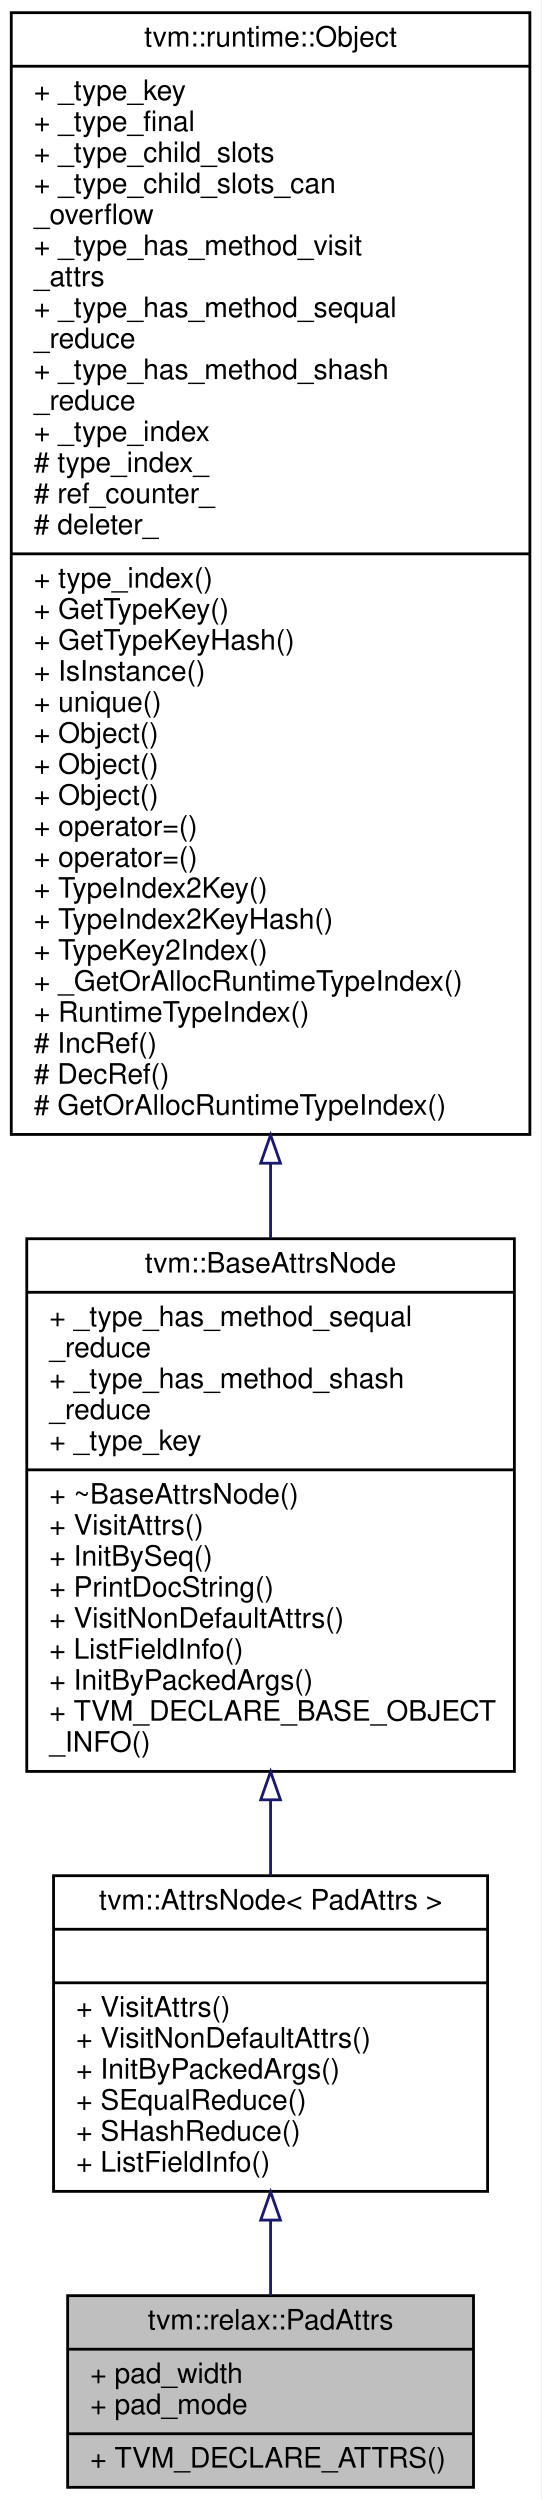
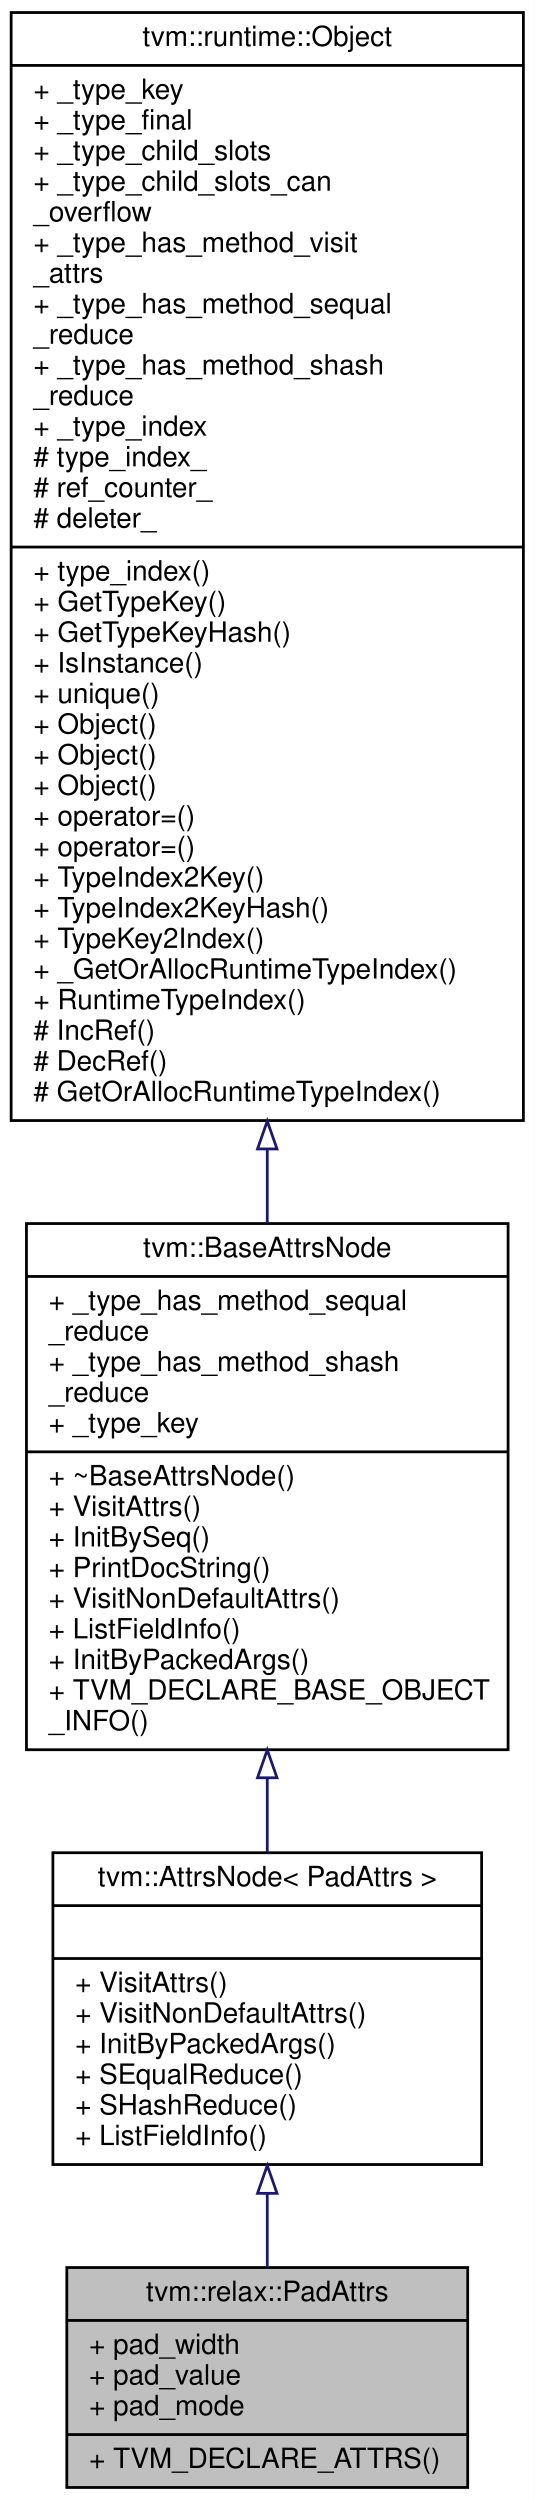
- <svg xmlns="http://www.w3.org/2000/svg" xmlns:xlink="http://www.w3.org/1999/xlink" width="192pt" height="887pt" viewBox="0.00 0.00 192.00 887.00">
-   <g id="graph0" class="graph" transform="scale(1 1) rotate(0) translate(4 883)">
-     <polygon fill="white" stroke="transparent" points="-4,4 -4,-883 188,-883 188,4 -4,4" />
+ <svg xmlns="http://www.w3.org/2000/svg" xmlns:xlink="http://www.w3.org/1999/xlink" width="192pt" height="898pt" viewBox="0.00 0.00 192.00 898.00">
+   <g id="graph0" class="graph" transform="scale(1 1) rotate(0) translate(4 894)">
+     <polygon fill="white" stroke="transparent" points="-4,4 -4,-894 188,-894 188,4 -4,4" />
    <g id="node1" class="node">
      <g id="a_node1">
        <a xlink:title="Attributes used for the padding operator.">
-           <polygon fill="#bfbfbf" stroke="black" points="20,-0.5 20,-68.5 164,-68.5 164,-0.5 20,-0.5" />
-           <text text-anchor="middle" x="92" y="-56.5" font-family="Helvetica,sans-Serif" font-size="10.00">tvm::relax::PadAttrs</text>
-           <polyline fill="none" stroke="black" points="20,-49.5 164,-49.5 " />
-           <text text-anchor="start" x="28" y="-37.5" font-family="Helvetica,sans-Serif" font-size="10.00">+ pad_width</text>
+           <polygon fill="#bfbfbf" stroke="black" points="20,-0.5 20,-79.5 164,-79.5 164,-0.5 20,-0.5" />
+           <text text-anchor="middle" x="92" y="-67.5" font-family="Helvetica,sans-Serif" font-size="10.00">tvm::relax::PadAttrs</text>
+           <polyline fill="none" stroke="black" points="20,-60.5 164,-60.5 " />
+           <text text-anchor="start" x="28" y="-48.5" font-family="Helvetica,sans-Serif" font-size="10.00">+ pad_width</text>
+           <text text-anchor="start" x="28" y="-37.5" font-family="Helvetica,sans-Serif" font-size="10.00">+ pad_value</text>
          <text text-anchor="start" x="28" y="-26.5" font-family="Helvetica,sans-Serif" font-size="10.00">+ pad_mode</text>
          <polyline fill="none" stroke="black" points="20,-19.5 164,-19.5 " />
          <text text-anchor="start" x="28" y="-7.5" font-family="Helvetica,sans-Serif" font-size="10.00">+ TVM_DECLARE_ATTRS()</text>
        </a>
      </g>
    </g>
    <g id="node2" class="node">
      <g id="a_node2">
        <a xlink:href="classtvm_1_1AttrsNode.html" target="_top" xlink:title=" ">
-           <polygon fill="white" stroke="black" points="15,-105.5 15,-217.5 169,-217.5 169,-105.5 15,-105.5" />
-           <text text-anchor="middle" x="92" y="-205.5" font-family="Helvetica,sans-Serif" font-size="10.00">tvm::AttrsNode&lt; PadAttrs &gt;</text>
-           <polyline fill="none" stroke="black" points="15,-198.5 169,-198.5 " />
-           <text text-anchor="middle" x="92" y="-186.5" font-family="Helvetica,sans-Serif" font-size="10.00"> </text>
-           <polyline fill="none" stroke="black" points="15,-179.5 169,-179.5 " />
-           <text text-anchor="start" x="23" y="-167.5" font-family="Helvetica,sans-Serif" font-size="10.00">+ VisitAttrs()</text>
-           <text text-anchor="start" x="23" y="-156.5" font-family="Helvetica,sans-Serif" font-size="10.00">+ VisitNonDefaultAttrs()</text>
-           <text text-anchor="start" x="23" y="-145.5" font-family="Helvetica,sans-Serif" font-size="10.00">+ InitByPackedArgs()</text>
-           <text text-anchor="start" x="23" y="-134.5" font-family="Helvetica,sans-Serif" font-size="10.00">+ SEqualReduce()</text>
-           <text text-anchor="start" x="23" y="-123.5" font-family="Helvetica,sans-Serif" font-size="10.00">+ SHashReduce()</text>
-           <text text-anchor="start" x="23" y="-112.5" font-family="Helvetica,sans-Serif" font-size="10.00">+ ListFieldInfo()</text>
+           <polygon fill="white" stroke="black" points="15,-116.5 15,-228.5 169,-228.5 169,-116.5 15,-116.5" />
+           <text text-anchor="middle" x="92" y="-216.5" font-family="Helvetica,sans-Serif" font-size="10.00">tvm::AttrsNode&lt; PadAttrs &gt;</text>
+           <polyline fill="none" stroke="black" points="15,-209.5 169,-209.5 " />
+           <text text-anchor="middle" x="92" y="-197.5" font-family="Helvetica,sans-Serif" font-size="10.00"> </text>
+           <polyline fill="none" stroke="black" points="15,-190.5 169,-190.5 " />
+           <text text-anchor="start" x="23" y="-178.5" font-family="Helvetica,sans-Serif" font-size="10.00">+ VisitAttrs()</text>
+           <text text-anchor="start" x="23" y="-167.5" font-family="Helvetica,sans-Serif" font-size="10.00">+ VisitNonDefaultAttrs()</text>
+           <text text-anchor="start" x="23" y="-156.5" font-family="Helvetica,sans-Serif" font-size="10.00">+ InitByPackedArgs()</text>
+           <text text-anchor="start" x="23" y="-145.5" font-family="Helvetica,sans-Serif" font-size="10.00">+ SEqualReduce()</text>
+           <text text-anchor="start" x="23" y="-134.5" font-family="Helvetica,sans-Serif" font-size="10.00">+ SHashReduce()</text>
+           <text text-anchor="start" x="23" y="-123.5" font-family="Helvetica,sans-Serif" font-size="10.00">+ ListFieldInfo()</text>
        </a>
      </g>
    </g>
    <g id="edge1" class="edge">
-       <path fill="none" stroke="midnightblue" d="M92,-95.26C92,-85.99 92,-76.8 92,-68.51" />
-       <polygon fill="none" stroke="midnightblue" points="88.5,-95.31 92,-105.31 95.5,-95.31 88.5,-95.31" />
+       <path fill="none" stroke="midnightblue" d="M92,-106.06C92,-97.08 92,-88.11 92,-79.82" />
+       <polygon fill="none" stroke="midnightblue" points="88.5,-106.16 92,-116.16 95.5,-106.16 88.5,-106.16" />
    </g>
    <g id="node3" class="node">
      <g id="a_node3">
        <a xlink:href="classtvm_1_1BaseAttrsNode.html" target="_top" xlink:title="Base class of all attribute class.">
-           <polygon fill="white" stroke="black" points="5.5,-254.5 5.5,-443.5 178.5,-443.5 178.5,-254.5 5.5,-254.5" />
-           <text text-anchor="middle" x="92" y="-431.5" font-family="Helvetica,sans-Serif" font-size="10.00">tvm::BaseAttrsNode</text>
-           <polyline fill="none" stroke="black" points="5.5,-424.5 178.5,-424.5 " />
-           <text text-anchor="start" x="13.5" y="-412.5" font-family="Helvetica,sans-Serif" font-size="10.00">+ _type_has_method_sequal</text>
-           <text text-anchor="start" x="13.5" y="-401.5" font-family="Helvetica,sans-Serif" font-size="10.00">_reduce</text>
-           <text text-anchor="start" x="13.5" y="-390.5" font-family="Helvetica,sans-Serif" font-size="10.00">+ _type_has_method_shash</text>
-           <text text-anchor="start" x="13.5" y="-379.5" font-family="Helvetica,sans-Serif" font-size="10.00">_reduce</text>
-           <text text-anchor="start" x="13.5" y="-368.5" font-family="Helvetica,sans-Serif" font-size="10.00">+ _type_key</text>
-           <polyline fill="none" stroke="black" points="5.5,-361.5 178.5,-361.5 " />
-           <text text-anchor="start" x="13.5" y="-349.5" font-family="Helvetica,sans-Serif" font-size="10.00">+ ~BaseAttrsNode()</text>
-           <text text-anchor="start" x="13.5" y="-338.5" font-family="Helvetica,sans-Serif" font-size="10.00">+ VisitAttrs()</text>
-           <text text-anchor="start" x="13.5" y="-327.5" font-family="Helvetica,sans-Serif" font-size="10.00">+ InitBySeq()</text>
-           <text text-anchor="start" x="13.5" y="-316.5" font-family="Helvetica,sans-Serif" font-size="10.00">+ PrintDocString()</text>
-           <text text-anchor="start" x="13.5" y="-305.5" font-family="Helvetica,sans-Serif" font-size="10.00">+ VisitNonDefaultAttrs()</text>
-           <text text-anchor="start" x="13.5" y="-294.5" font-family="Helvetica,sans-Serif" font-size="10.00">+ ListFieldInfo()</text>
-           <text text-anchor="start" x="13.5" y="-283.5" font-family="Helvetica,sans-Serif" font-size="10.00">+ InitByPackedArgs()</text>
-           <text text-anchor="start" x="13.5" y="-272.5" font-family="Helvetica,sans-Serif" font-size="10.00">+ TVM_DECLARE_BASE_OBJECT</text>
-           <text text-anchor="start" x="13.5" y="-261.5" font-family="Helvetica,sans-Serif" font-size="10.00">_INFO()</text>
+           <polygon fill="white" stroke="black" points="5.5,-265.5 5.5,-454.5 178.5,-454.5 178.5,-265.5 5.5,-265.5" />
+           <text text-anchor="middle" x="92" y="-442.5" font-family="Helvetica,sans-Serif" font-size="10.00">tvm::BaseAttrsNode</text>
+           <polyline fill="none" stroke="black" points="5.5,-435.5 178.5,-435.5 " />
+           <text text-anchor="start" x="13.5" y="-423.5" font-family="Helvetica,sans-Serif" font-size="10.00">+ _type_has_method_sequal</text>
+           <text text-anchor="start" x="13.5" y="-412.5" font-family="Helvetica,sans-Serif" font-size="10.00">_reduce</text>
+           <text text-anchor="start" x="13.5" y="-401.5" font-family="Helvetica,sans-Serif" font-size="10.00">+ _type_has_method_shash</text>
+           <text text-anchor="start" x="13.5" y="-390.5" font-family="Helvetica,sans-Serif" font-size="10.00">_reduce</text>
+           <text text-anchor="start" x="13.5" y="-379.5" font-family="Helvetica,sans-Serif" font-size="10.00">+ _type_key</text>
+           <polyline fill="none" stroke="black" points="5.5,-372.5 178.5,-372.5 " />
+           <text text-anchor="start" x="13.5" y="-360.5" font-family="Helvetica,sans-Serif" font-size="10.00">+ ~BaseAttrsNode()</text>
+           <text text-anchor="start" x="13.5" y="-349.5" font-family="Helvetica,sans-Serif" font-size="10.00">+ VisitAttrs()</text>
+           <text text-anchor="start" x="13.5" y="-338.5" font-family="Helvetica,sans-Serif" font-size="10.00">+ InitBySeq()</text>
+           <text text-anchor="start" x="13.5" y="-327.5" font-family="Helvetica,sans-Serif" font-size="10.00">+ PrintDocString()</text>
+           <text text-anchor="start" x="13.5" y="-316.5" font-family="Helvetica,sans-Serif" font-size="10.00">+ VisitNonDefaultAttrs()</text>
+           <text text-anchor="start" x="13.5" y="-305.5" font-family="Helvetica,sans-Serif" font-size="10.00">+ ListFieldInfo()</text>
+           <text text-anchor="start" x="13.5" y="-294.5" font-family="Helvetica,sans-Serif" font-size="10.00">+ InitByPackedArgs()</text>
+           <text text-anchor="start" x="13.5" y="-283.5" font-family="Helvetica,sans-Serif" font-size="10.00">+ TVM_DECLARE_BASE_OBJECT</text>
+           <text text-anchor="start" x="13.5" y="-272.5" font-family="Helvetica,sans-Serif" font-size="10.00">_INFO()</text>
        </a>
      </g>
    </g>
    <g id="edge2" class="edge">
-       <path fill="none" stroke="midnightblue" d="M92,-244.41C92,-235.21 92,-226.15 92,-217.61" />
-       <polygon fill="none" stroke="midnightblue" points="88.5,-244.43 92,-254.43 95.5,-244.43 88.5,-244.43" />
+       <path fill="none" stroke="midnightblue" d="M92,-255.41C92,-246.21 92,-237.15 92,-228.61" />
+       <polygon fill="none" stroke="midnightblue" points="88.5,-255.43 92,-265.43 95.5,-255.43 88.5,-255.43" />
    </g>
    <g id="node4" class="node">
      <g id="a_node4">
        <a xlink:href="classtvm_1_1runtime_1_1Object.html" target="_top" xlink:title="base class of all object containers.">
-           <polygon fill="white" stroke="black" points="0,-480.5 0,-878.5 184,-878.5 184,-480.5 0,-480.5" />
-           <text text-anchor="middle" x="92" y="-866.5" font-family="Helvetica,sans-Serif" font-size="10.00">tvm::runtime::Object</text>
-           <polyline fill="none" stroke="black" points="0,-859.5 184,-859.5 " />
-           <text text-anchor="start" x="8" y="-847.5" font-family="Helvetica,sans-Serif" font-size="10.00">+ _type_key</text>
-           <text text-anchor="start" x="8" y="-836.5" font-family="Helvetica,sans-Serif" font-size="10.00">+ _type_final</text>
-           <text text-anchor="start" x="8" y="-825.5" font-family="Helvetica,sans-Serif" font-size="10.00">+ _type_child_slots</text>
-           <text text-anchor="start" x="8" y="-814.5" font-family="Helvetica,sans-Serif" font-size="10.00">+ _type_child_slots_can</text>
-           <text text-anchor="start" x="8" y="-803.5" font-family="Helvetica,sans-Serif" font-size="10.00">_overflow</text>
-           <text text-anchor="start" x="8" y="-792.5" font-family="Helvetica,sans-Serif" font-size="10.00">+ _type_has_method_visit</text>
-           <text text-anchor="start" x="8" y="-781.5" font-family="Helvetica,sans-Serif" font-size="10.00">_attrs</text>
-           <text text-anchor="start" x="8" y="-770.5" font-family="Helvetica,sans-Serif" font-size="10.00">+ _type_has_method_sequal</text>
-           <text text-anchor="start" x="8" y="-759.5" font-family="Helvetica,sans-Serif" font-size="10.00">_reduce</text>
-           <text text-anchor="start" x="8" y="-748.5" font-family="Helvetica,sans-Serif" font-size="10.00">+ _type_has_method_shash</text>
-           <text text-anchor="start" x="8" y="-737.5" font-family="Helvetica,sans-Serif" font-size="10.00">_reduce</text>
-           <text text-anchor="start" x="8" y="-726.5" font-family="Helvetica,sans-Serif" font-size="10.00">+ _type_index</text>
-           <text text-anchor="start" x="8" y="-715.5" font-family="Helvetica,sans-Serif" font-size="10.00"># type_index_</text>
-           <text text-anchor="start" x="8" y="-704.5" font-family="Helvetica,sans-Serif" font-size="10.00"># ref_counter_</text>
-           <text text-anchor="start" x="8" y="-693.5" font-family="Helvetica,sans-Serif" font-size="10.00"># deleter_</text>
-           <polyline fill="none" stroke="black" points="0,-686.5 184,-686.5 " />
-           <text text-anchor="start" x="8" y="-674.5" font-family="Helvetica,sans-Serif" font-size="10.00">+ type_index()</text>
-           <text text-anchor="start" x="8" y="-663.5" font-family="Helvetica,sans-Serif" font-size="10.00">+ GetTypeKey()</text>
-           <text text-anchor="start" x="8" y="-652.5" font-family="Helvetica,sans-Serif" font-size="10.00">+ GetTypeKeyHash()</text>
-           <text text-anchor="start" x="8" y="-641.5" font-family="Helvetica,sans-Serif" font-size="10.00">+ IsInstance()</text>
-           <text text-anchor="start" x="8" y="-630.5" font-family="Helvetica,sans-Serif" font-size="10.00">+ unique()</text>
+           <polygon fill="white" stroke="black" points="0,-491.5 0,-889.5 184,-889.5 184,-491.5 0,-491.5" />
+           <text text-anchor="middle" x="92" y="-877.5" font-family="Helvetica,sans-Serif" font-size="10.00">tvm::runtime::Object</text>
+           <polyline fill="none" stroke="black" points="0,-870.5 184,-870.5 " />
+           <text text-anchor="start" x="8" y="-858.5" font-family="Helvetica,sans-Serif" font-size="10.00">+ _type_key</text>
+           <text text-anchor="start" x="8" y="-847.5" font-family="Helvetica,sans-Serif" font-size="10.00">+ _type_final</text>
+           <text text-anchor="start" x="8" y="-836.5" font-family="Helvetica,sans-Serif" font-size="10.00">+ _type_child_slots</text>
+           <text text-anchor="start" x="8" y="-825.5" font-family="Helvetica,sans-Serif" font-size="10.00">+ _type_child_slots_can</text>
+           <text text-anchor="start" x="8" y="-814.5" font-family="Helvetica,sans-Serif" font-size="10.00">_overflow</text>
+           <text text-anchor="start" x="8" y="-803.5" font-family="Helvetica,sans-Serif" font-size="10.00">+ _type_has_method_visit</text>
+           <text text-anchor="start" x="8" y="-792.5" font-family="Helvetica,sans-Serif" font-size="10.00">_attrs</text>
+           <text text-anchor="start" x="8" y="-781.5" font-family="Helvetica,sans-Serif" font-size="10.00">+ _type_has_method_sequal</text>
+           <text text-anchor="start" x="8" y="-770.5" font-family="Helvetica,sans-Serif" font-size="10.00">_reduce</text>
+           <text text-anchor="start" x="8" y="-759.5" font-family="Helvetica,sans-Serif" font-size="10.00">+ _type_has_method_shash</text>
+           <text text-anchor="start" x="8" y="-748.5" font-family="Helvetica,sans-Serif" font-size="10.00">_reduce</text>
+           <text text-anchor="start" x="8" y="-737.5" font-family="Helvetica,sans-Serif" font-size="10.00">+ _type_index</text>
+           <text text-anchor="start" x="8" y="-726.5" font-family="Helvetica,sans-Serif" font-size="10.00"># type_index_</text>
+           <text text-anchor="start" x="8" y="-715.5" font-family="Helvetica,sans-Serif" font-size="10.00"># ref_counter_</text>
+           <text text-anchor="start" x="8" y="-704.5" font-family="Helvetica,sans-Serif" font-size="10.00"># deleter_</text>
+           <polyline fill="none" stroke="black" points="0,-697.5 184,-697.5 " />
+           <text text-anchor="start" x="8" y="-685.5" font-family="Helvetica,sans-Serif" font-size="10.00">+ type_index()</text>
+           <text text-anchor="start" x="8" y="-674.5" font-family="Helvetica,sans-Serif" font-size="10.00">+ GetTypeKey()</text>
+           <text text-anchor="start" x="8" y="-663.5" font-family="Helvetica,sans-Serif" font-size="10.00">+ GetTypeKeyHash()</text>
+           <text text-anchor="start" x="8" y="-652.5" font-family="Helvetica,sans-Serif" font-size="10.00">+ IsInstance()</text>
+           <text text-anchor="start" x="8" y="-641.5" font-family="Helvetica,sans-Serif" font-size="10.00">+ unique()</text>
+           <text text-anchor="start" x="8" y="-630.5" font-family="Helvetica,sans-Serif" font-size="10.00">+ Object()</text>
          <text text-anchor="start" x="8" y="-619.5" font-family="Helvetica,sans-Serif" font-size="10.00">+ Object()</text>
          <text text-anchor="start" x="8" y="-608.5" font-family="Helvetica,sans-Serif" font-size="10.00">+ Object()</text>
-           <text text-anchor="start" x="8" y="-597.5" font-family="Helvetica,sans-Serif" font-size="10.00">+ Object()</text>
+           <text text-anchor="start" x="8" y="-597.5" font-family="Helvetica,sans-Serif" font-size="10.00">+ operator=()</text>
          <text text-anchor="start" x="8" y="-586.5" font-family="Helvetica,sans-Serif" font-size="10.00">+ operator=()</text>
-           <text text-anchor="start" x="8" y="-575.5" font-family="Helvetica,sans-Serif" font-size="10.00">+ operator=()</text>
-           <text text-anchor="start" x="8" y="-564.5" font-family="Helvetica,sans-Serif" font-size="10.00">+ TypeIndex2Key()</text>
-           <text text-anchor="start" x="8" y="-553.5" font-family="Helvetica,sans-Serif" font-size="10.00">+ TypeIndex2KeyHash()</text>
-           <text text-anchor="start" x="8" y="-542.5" font-family="Helvetica,sans-Serif" font-size="10.00">+ TypeKey2Index()</text>
-           <text text-anchor="start" x="8" y="-531.5" font-family="Helvetica,sans-Serif" font-size="10.00">+ _GetOrAllocRuntimeTypeIndex()</text>
-           <text text-anchor="start" x="8" y="-520.5" font-family="Helvetica,sans-Serif" font-size="10.00">+ RuntimeTypeIndex()</text>
-           <text text-anchor="start" x="8" y="-509.5" font-family="Helvetica,sans-Serif" font-size="10.00"># IncRef()</text>
-           <text text-anchor="start" x="8" y="-498.5" font-family="Helvetica,sans-Serif" font-size="10.00"># DecRef()</text>
-           <text text-anchor="start" x="8" y="-487.5" font-family="Helvetica,sans-Serif" font-size="10.00"># GetOrAllocRuntimeTypeIndex()</text>
+           <text text-anchor="start" x="8" y="-575.5" font-family="Helvetica,sans-Serif" font-size="10.00">+ TypeIndex2Key()</text>
+           <text text-anchor="start" x="8" y="-564.5" font-family="Helvetica,sans-Serif" font-size="10.00">+ TypeIndex2KeyHash()</text>
+           <text text-anchor="start" x="8" y="-553.5" font-family="Helvetica,sans-Serif" font-size="10.00">+ TypeKey2Index()</text>
+           <text text-anchor="start" x="8" y="-542.5" font-family="Helvetica,sans-Serif" font-size="10.00">+ _GetOrAllocRuntimeTypeIndex()</text>
+           <text text-anchor="start" x="8" y="-531.5" font-family="Helvetica,sans-Serif" font-size="10.00">+ RuntimeTypeIndex()</text>
+           <text text-anchor="start" x="8" y="-520.5" font-family="Helvetica,sans-Serif" font-size="10.00"># IncRef()</text>
+           <text text-anchor="start" x="8" y="-509.5" font-family="Helvetica,sans-Serif" font-size="10.00"># DecRef()</text>
+           <text text-anchor="start" x="8" y="-498.5" font-family="Helvetica,sans-Serif" font-size="10.00"># GetOrAllocRuntimeTypeIndex()</text>
        </a>
      </g>
    </g>
    <g id="edge3" class="edge">
-       <path fill="none" stroke="midnightblue" d="M92,-470.04C92,-461.01 92,-452.17 92,-443.65" />
-       <polygon fill="none" stroke="midnightblue" points="88.5,-470.3 92,-480.3 95.5,-470.3 88.5,-470.3" />
+       <path fill="none" stroke="midnightblue" d="M92,-481.04C92,-472.01 92,-463.17 92,-454.65" />
+       <polygon fill="none" stroke="midnightblue" points="88.5,-481.3 92,-491.3 95.5,-481.3 88.5,-481.3" />
    </g>
  </g>
</svg>
